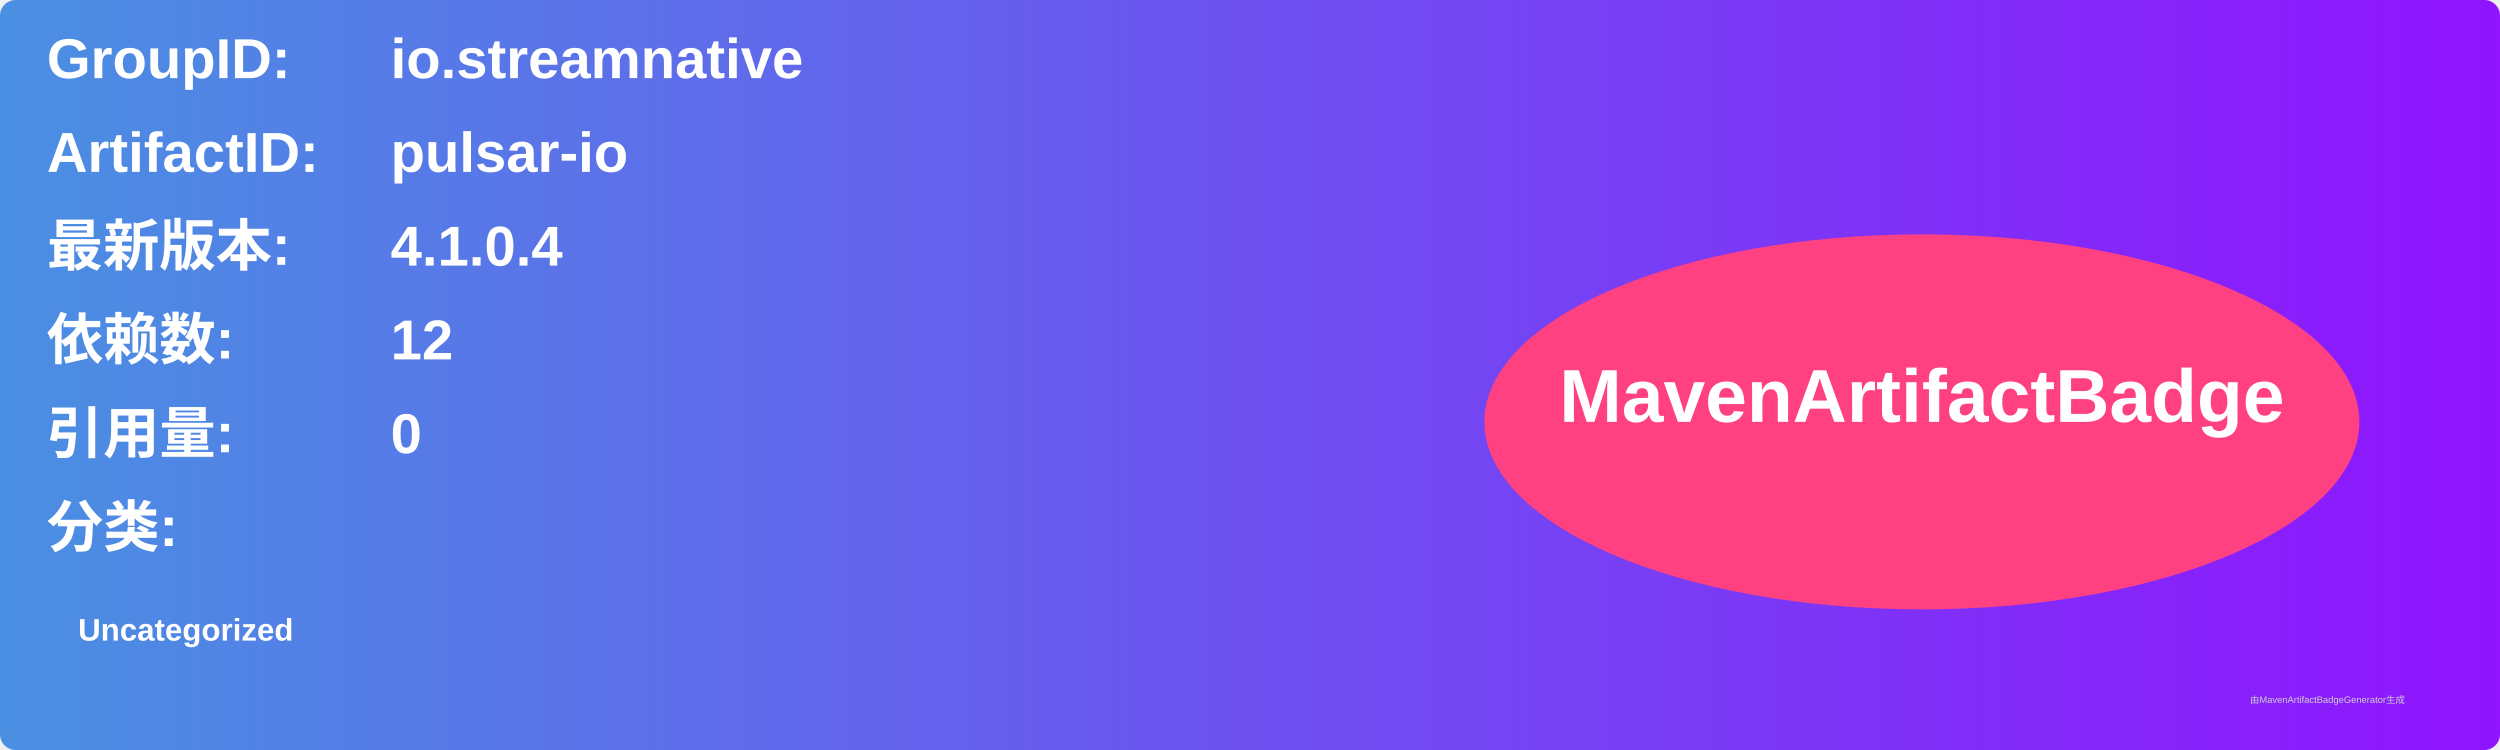
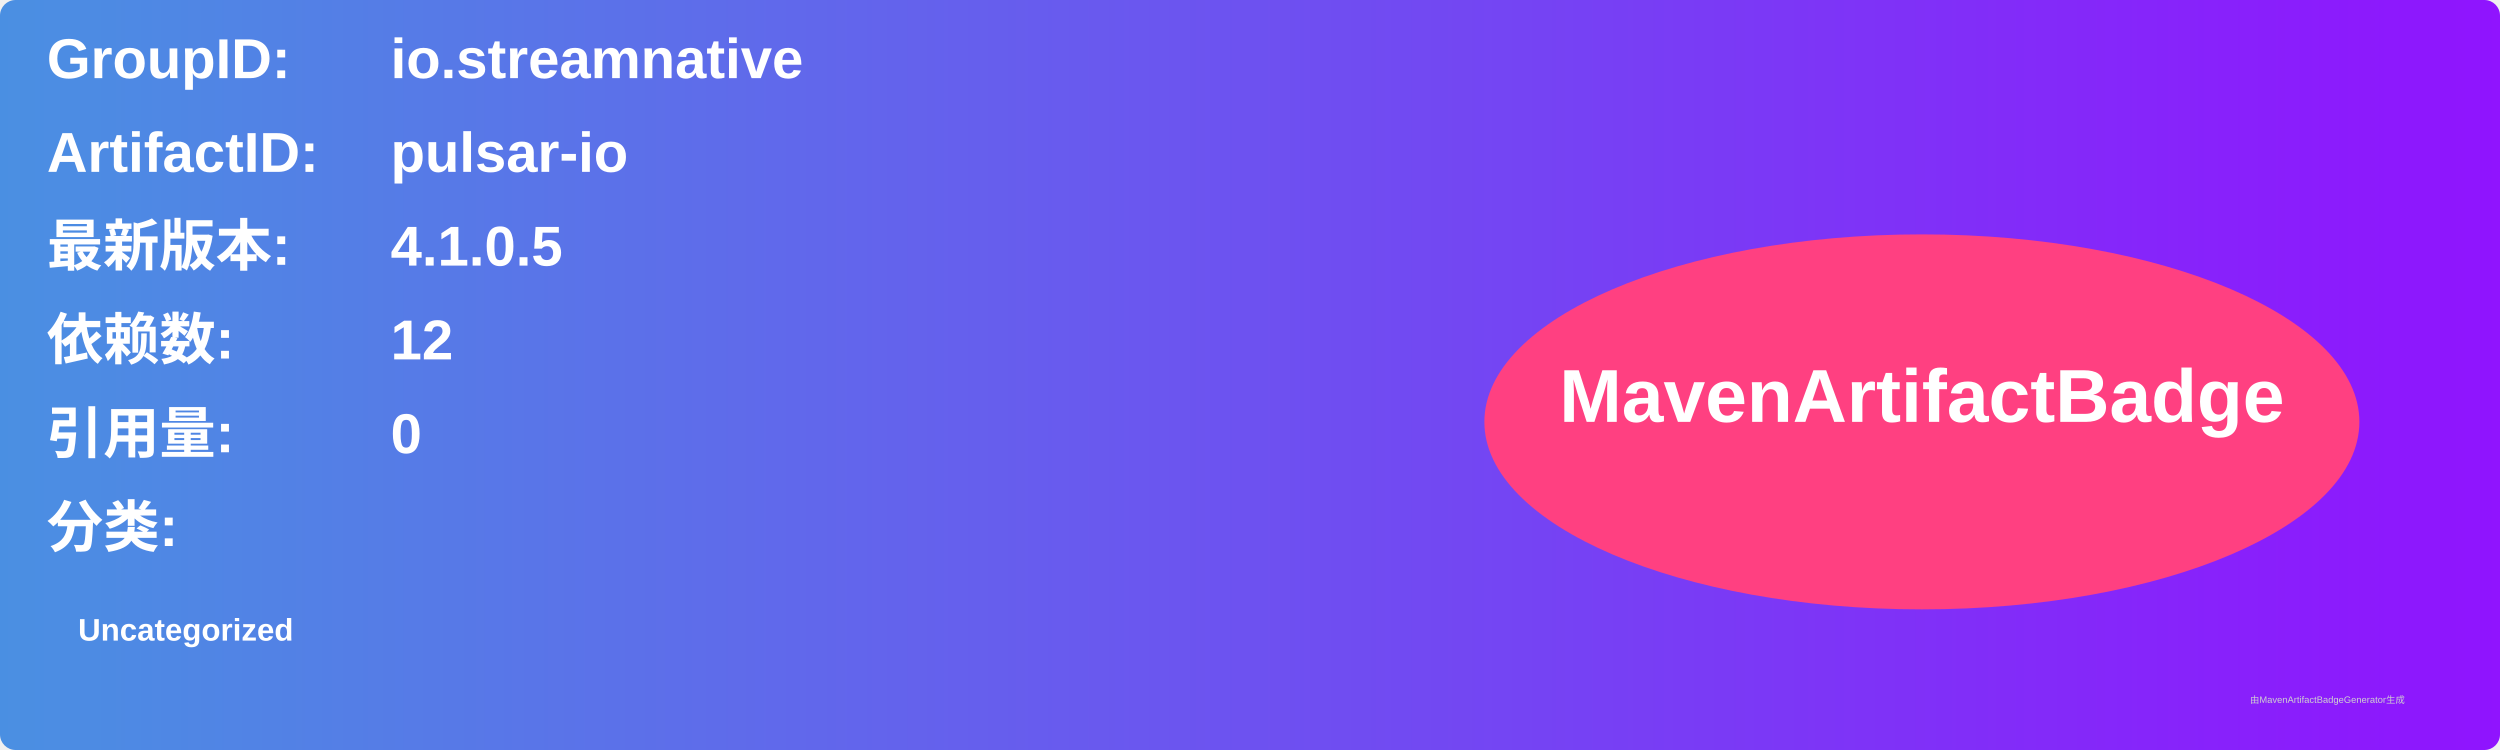
<svg xmlns="http://www.w3.org/2000/svg" width="800" height="240" viewBox="0 0 800 240">
  <linearGradient id="grad" x1="0%" y1="0%" x2="100%" y2="0%">
    <stop offset="0%" stop-color="#4a90e2" />
    <stop offset="100%" stop-color="#9013fe" />
  </linearGradient>
  <rect width="100%" height="100%" rx="5" ry="5" fill="url(#grad)" />
  <g transform="translate(15, 15)">
    <text x="0" y="10" font-family="Arial" font-size="18" fill="white" font-weight="bold" width="260">GroupID:</text>
    <text x="110" y="10" font-family="Arial" font-size="18" fill="white" font-weight="bold" width="460">io.streamnative</text>
    <text x="0" y="40" font-family="Arial" font-size="18" fill="white" font-weight="bold" width="260">ArtifactID:</text>
    <text x="110" y="40" font-family="Arial" font-size="18" fill="white" font-weight="bold" width="460">pulsar-io</text>
    <text x="0" y="70" font-family="Arial" font-size="18" fill="white" font-weight="bold">最新版本:</text>
    <text x="110" y="70" font-family="Arial" font-size="18" fill="white" font-weight="bold">
-       <tspan font-weight="bold">4.1.0.4</tspan>
+       <tspan font-weight="bold">4.1.0.5</tspan>
    </text>
    <text x="0" y="100" font-family="Arial" font-size="18" fill="white" font-weight="bold">依赖数: </text>
    <text x="110" y="100" font-family="Arial" font-size="18" fill="white">
      <tspan font-weight="bold">12</tspan>
    </text>
    <text x="0" y="130" font-family="Arial" font-size="18" fill="white" font-weight="bold">引用量: </text>
    <text x="110" y="130" font-family="Arial" font-size="18" fill="white">
      <tspan font-weight="bold">0</tspan>
    </text>
    <text x="0" y="160" font-family="Arial" font-size="18" fill="white" font-weight="bold">分类:</text>
    <text x="10" y="190" font-family="Arial" font-size="10" fill="white">
      <tspan font-weight="bold">Uncategorized</tspan>
    </text>
    <ellipse cx="600" cy="120" rx="140" ry="60" fill="#ff4081" />
    <text x="600" y="120" text-anchor="middle" font-family="Arial" font-size="24" fill="white" font-weight="bold">MavenArtifactBadge</text>
  </g>
  <text x="720" y="225" font-family="Arial" font-size="3" fill="#d0d0d0">由MavenArtifactBadgeGenerator生成</text>
</svg>
